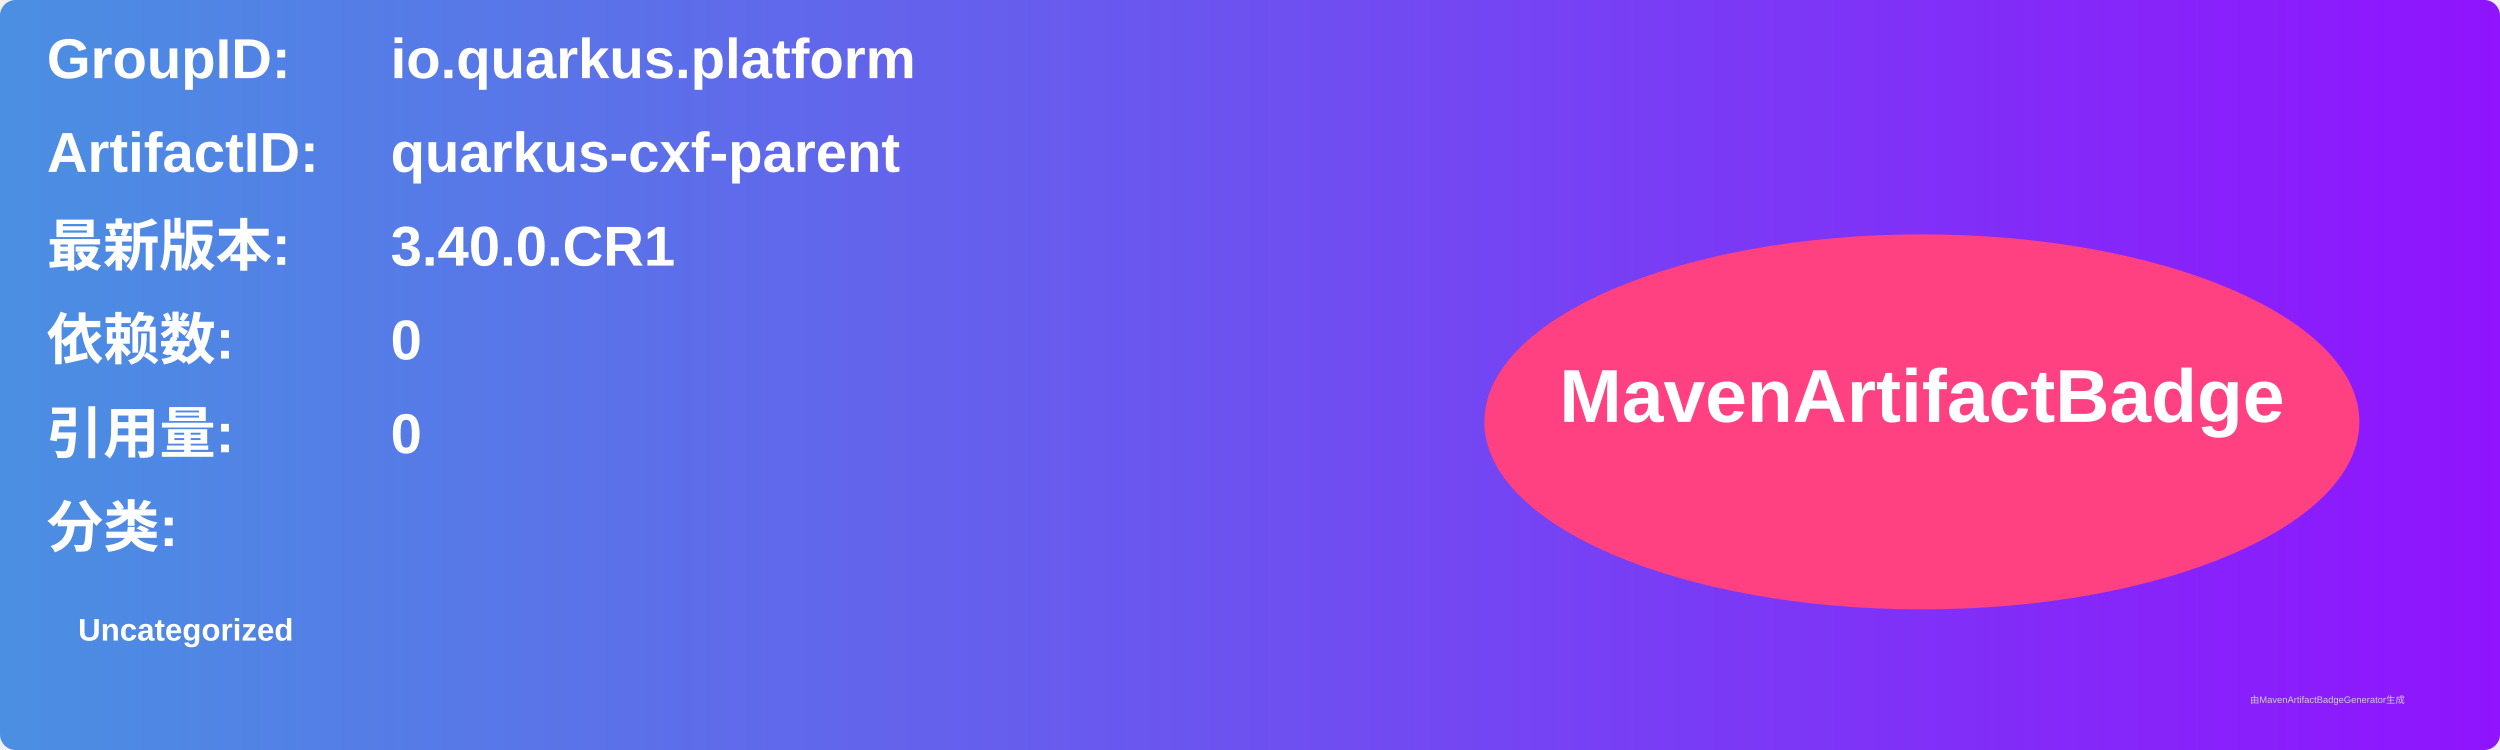
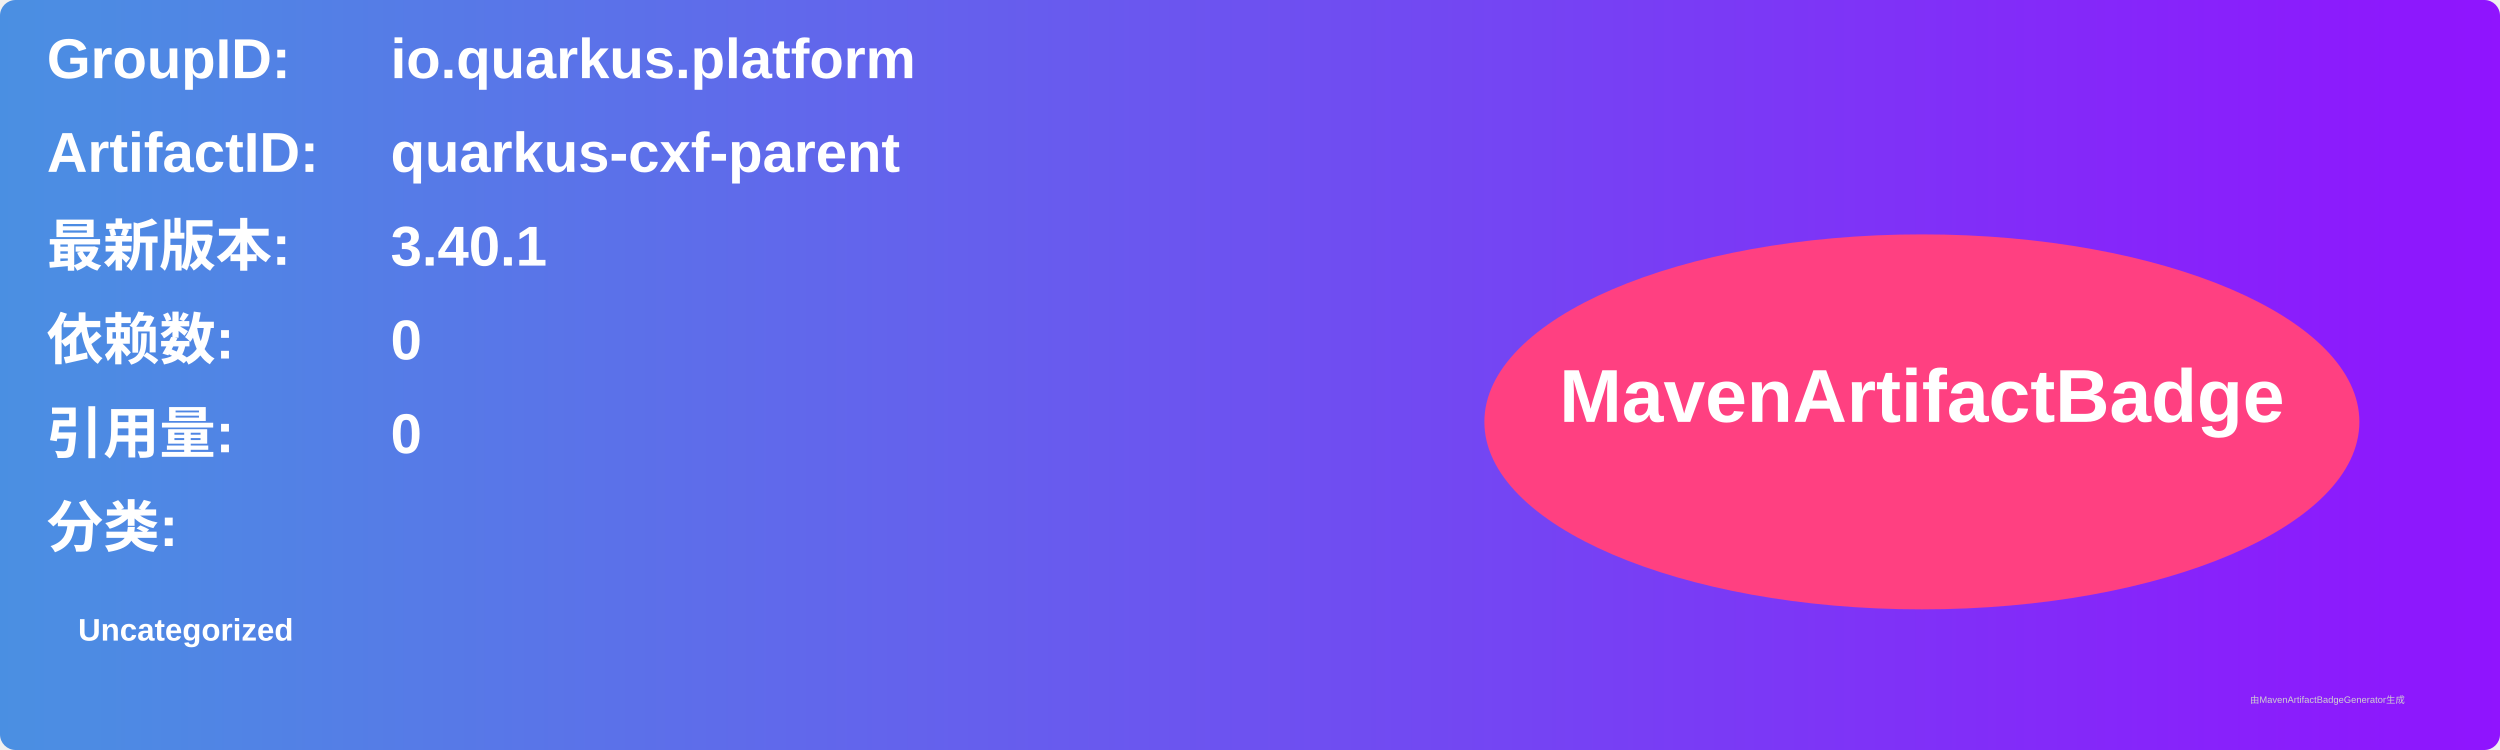
<svg xmlns="http://www.w3.org/2000/svg" width="800" height="240" viewBox="0 0 800 240">
  <linearGradient id="grad" x1="0%" y1="0%" x2="100%" y2="0%">
    <stop offset="0%" stop-color="#4a90e2" />
    <stop offset="100%" stop-color="#9013fe" />
  </linearGradient>
  <rect width="100%" height="100%" rx="5" ry="5" fill="url(#grad)" />
  <g transform="translate(15, 15)">
    <text x="0" y="10" font-family="Arial" font-size="18" fill="white" font-weight="bold" width="260">GroupID:</text>
    <text x="110" y="10" font-family="Arial" font-size="18" fill="white" font-weight="bold" width="460">io.quarkus.platform</text>
    <text x="0" y="40" font-family="Arial" font-size="18" fill="white" font-weight="bold" width="260">ArtifactID:</text>
    <text x="110" y="40" font-family="Arial" font-size="18" fill="white" font-weight="bold" width="460">quarkus-cxf-parent</text>
    <text x="0" y="70" font-family="Arial" font-size="18" fill="white" font-weight="bold">最新版本:</text>
    <text x="110" y="70" font-family="Arial" font-size="18" fill="white" font-weight="bold">
-       <tspan font-weight="bold">3.40.0.CR1</tspan>
+       <tspan font-weight="bold">3.40.1</tspan>
    </text>
    <text x="0" y="100" font-family="Arial" font-size="18" fill="white" font-weight="bold">依赖数: </text>
    <text x="110" y="100" font-family="Arial" font-size="18" fill="white">
      <tspan font-weight="bold">0</tspan>
    </text>
    <text x="0" y="130" font-family="Arial" font-size="18" fill="white" font-weight="bold">引用量: </text>
    <text x="110" y="130" font-family="Arial" font-size="18" fill="white">
      <tspan font-weight="bold">0</tspan>
    </text>
    <text x="0" y="160" font-family="Arial" font-size="18" fill="white" font-weight="bold">分类:</text>
    <text x="10" y="190" font-family="Arial" font-size="10" fill="white">
      <tspan font-weight="bold">Uncategorized</tspan>
    </text>
    <ellipse cx="600" cy="120" rx="140" ry="60" fill="#ff4081" />
    <text x="600" y="120" text-anchor="middle" font-family="Arial" font-size="24" fill="white" font-weight="bold">MavenArtifactBadge</text>
  </g>
  <text x="720" y="225" font-family="Arial" font-size="3" fill="#d0d0d0">由MavenArtifactBadgeGenerator生成</text>
</svg>
